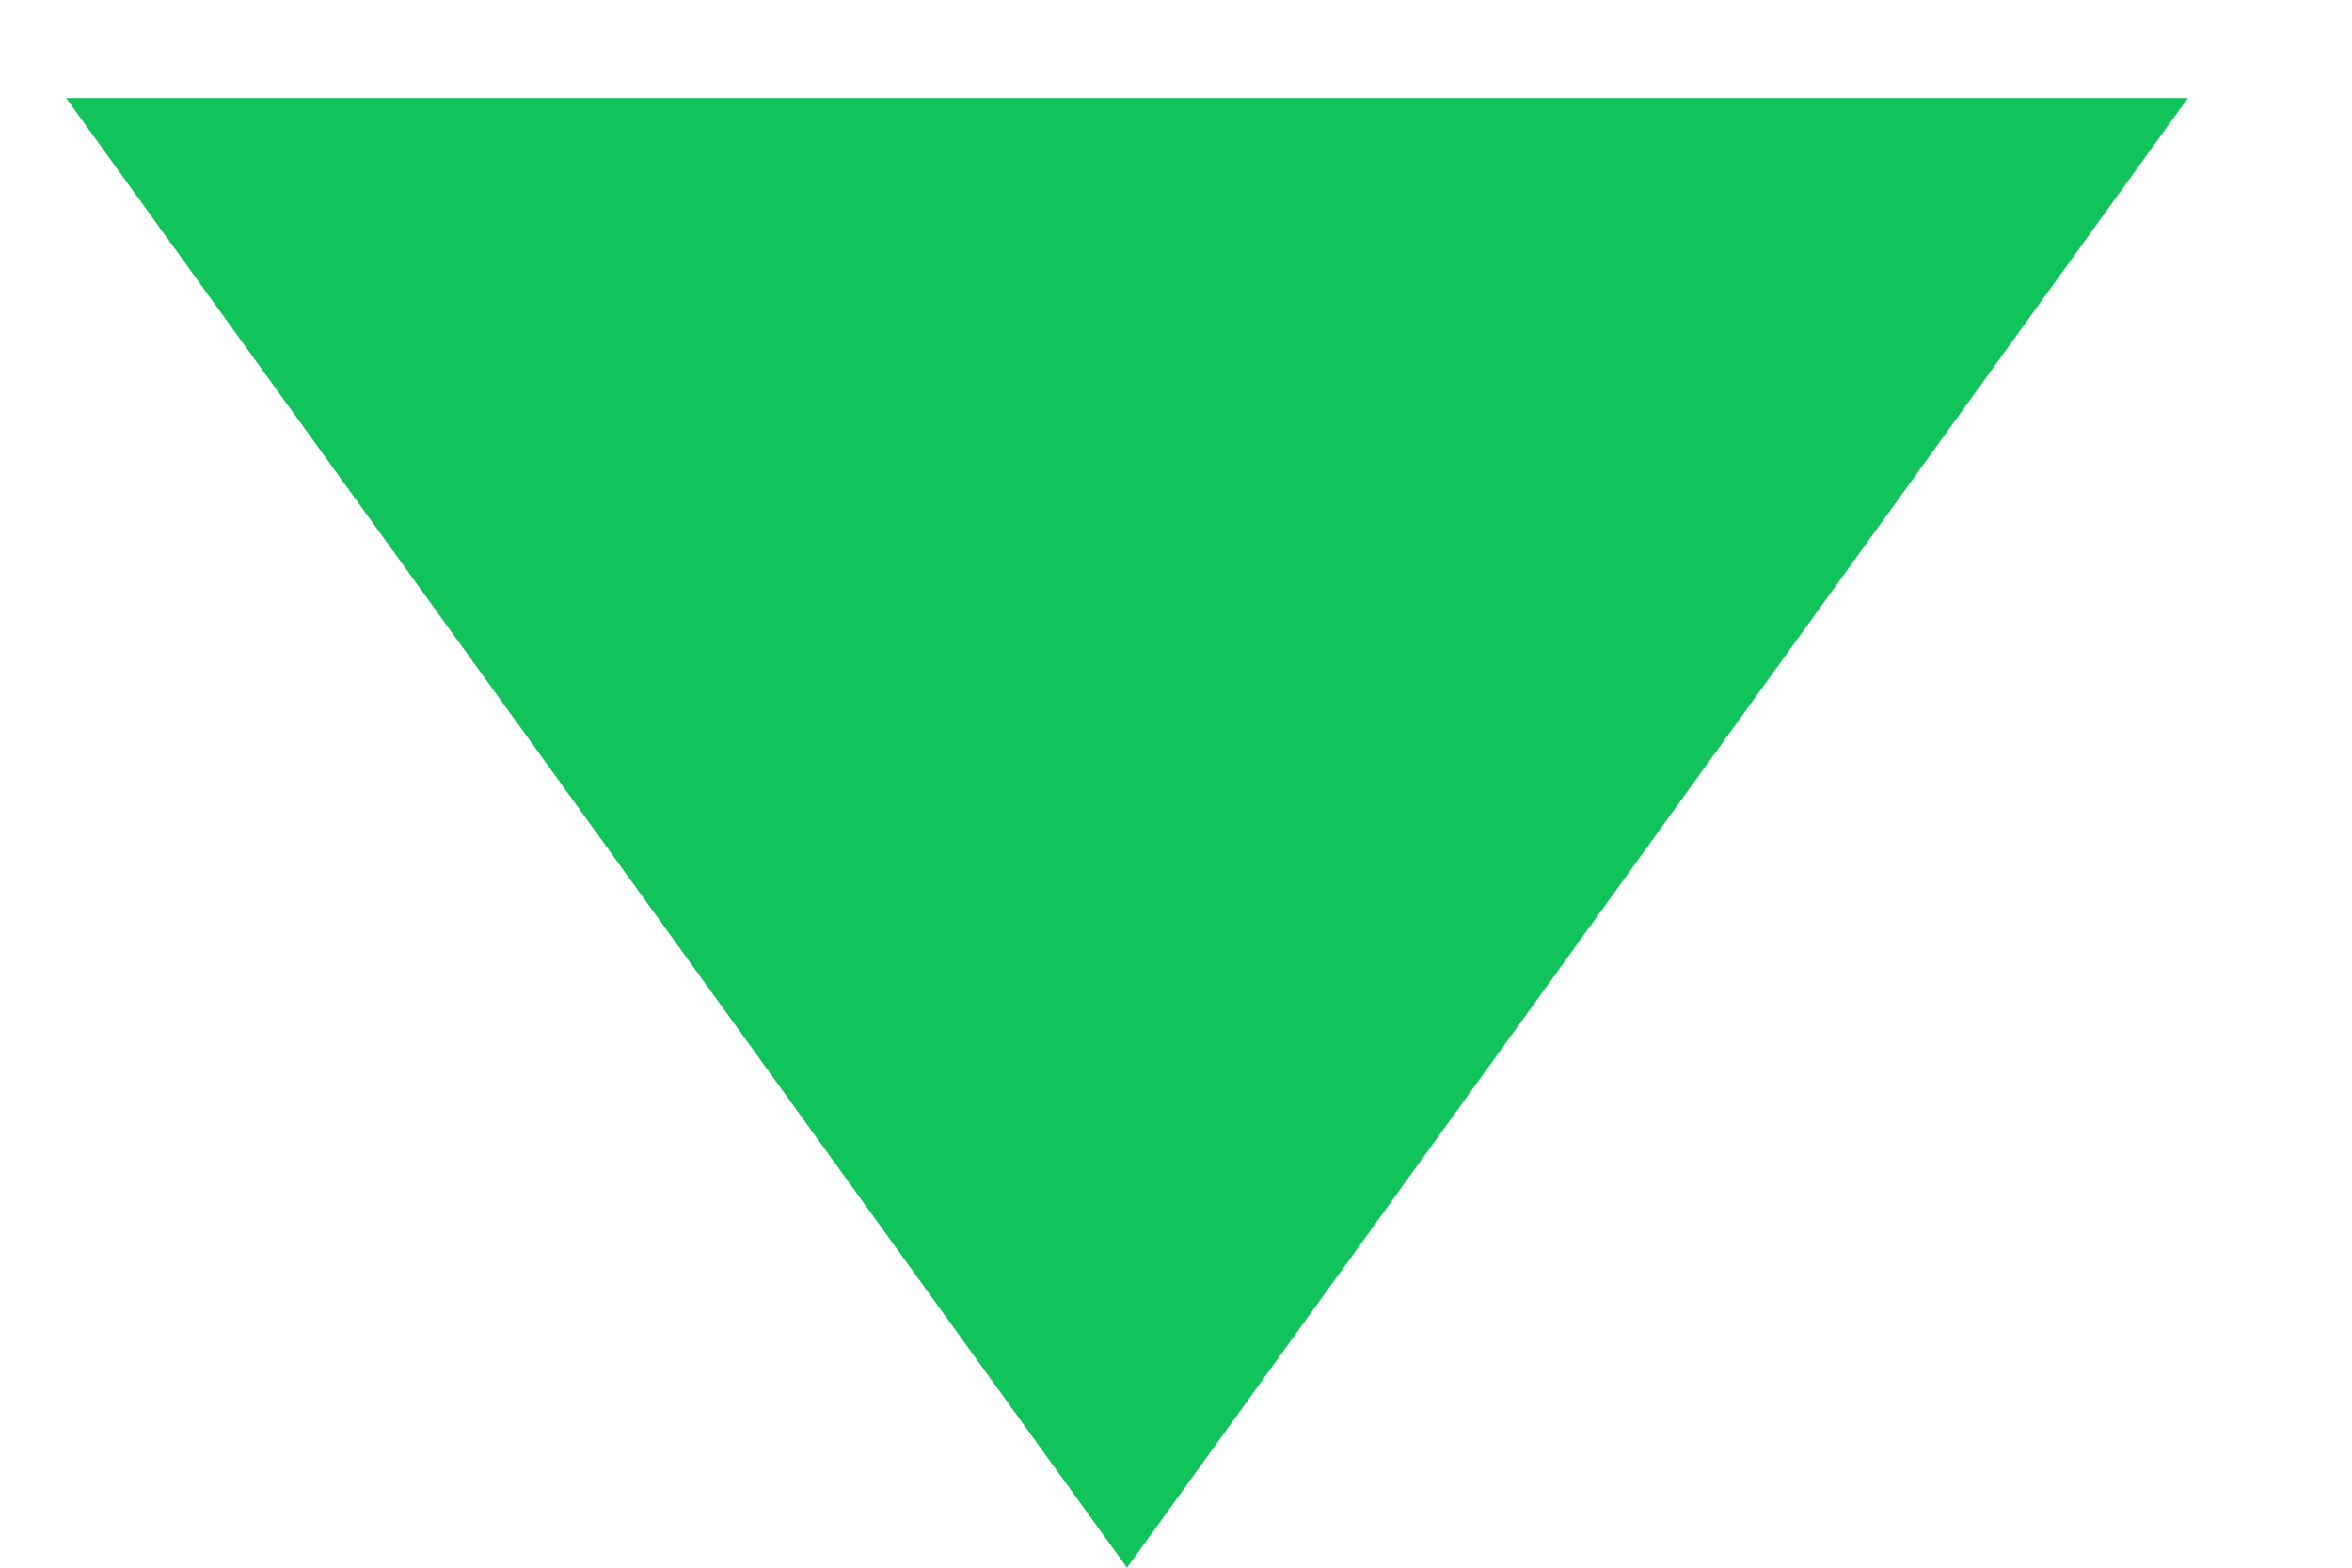
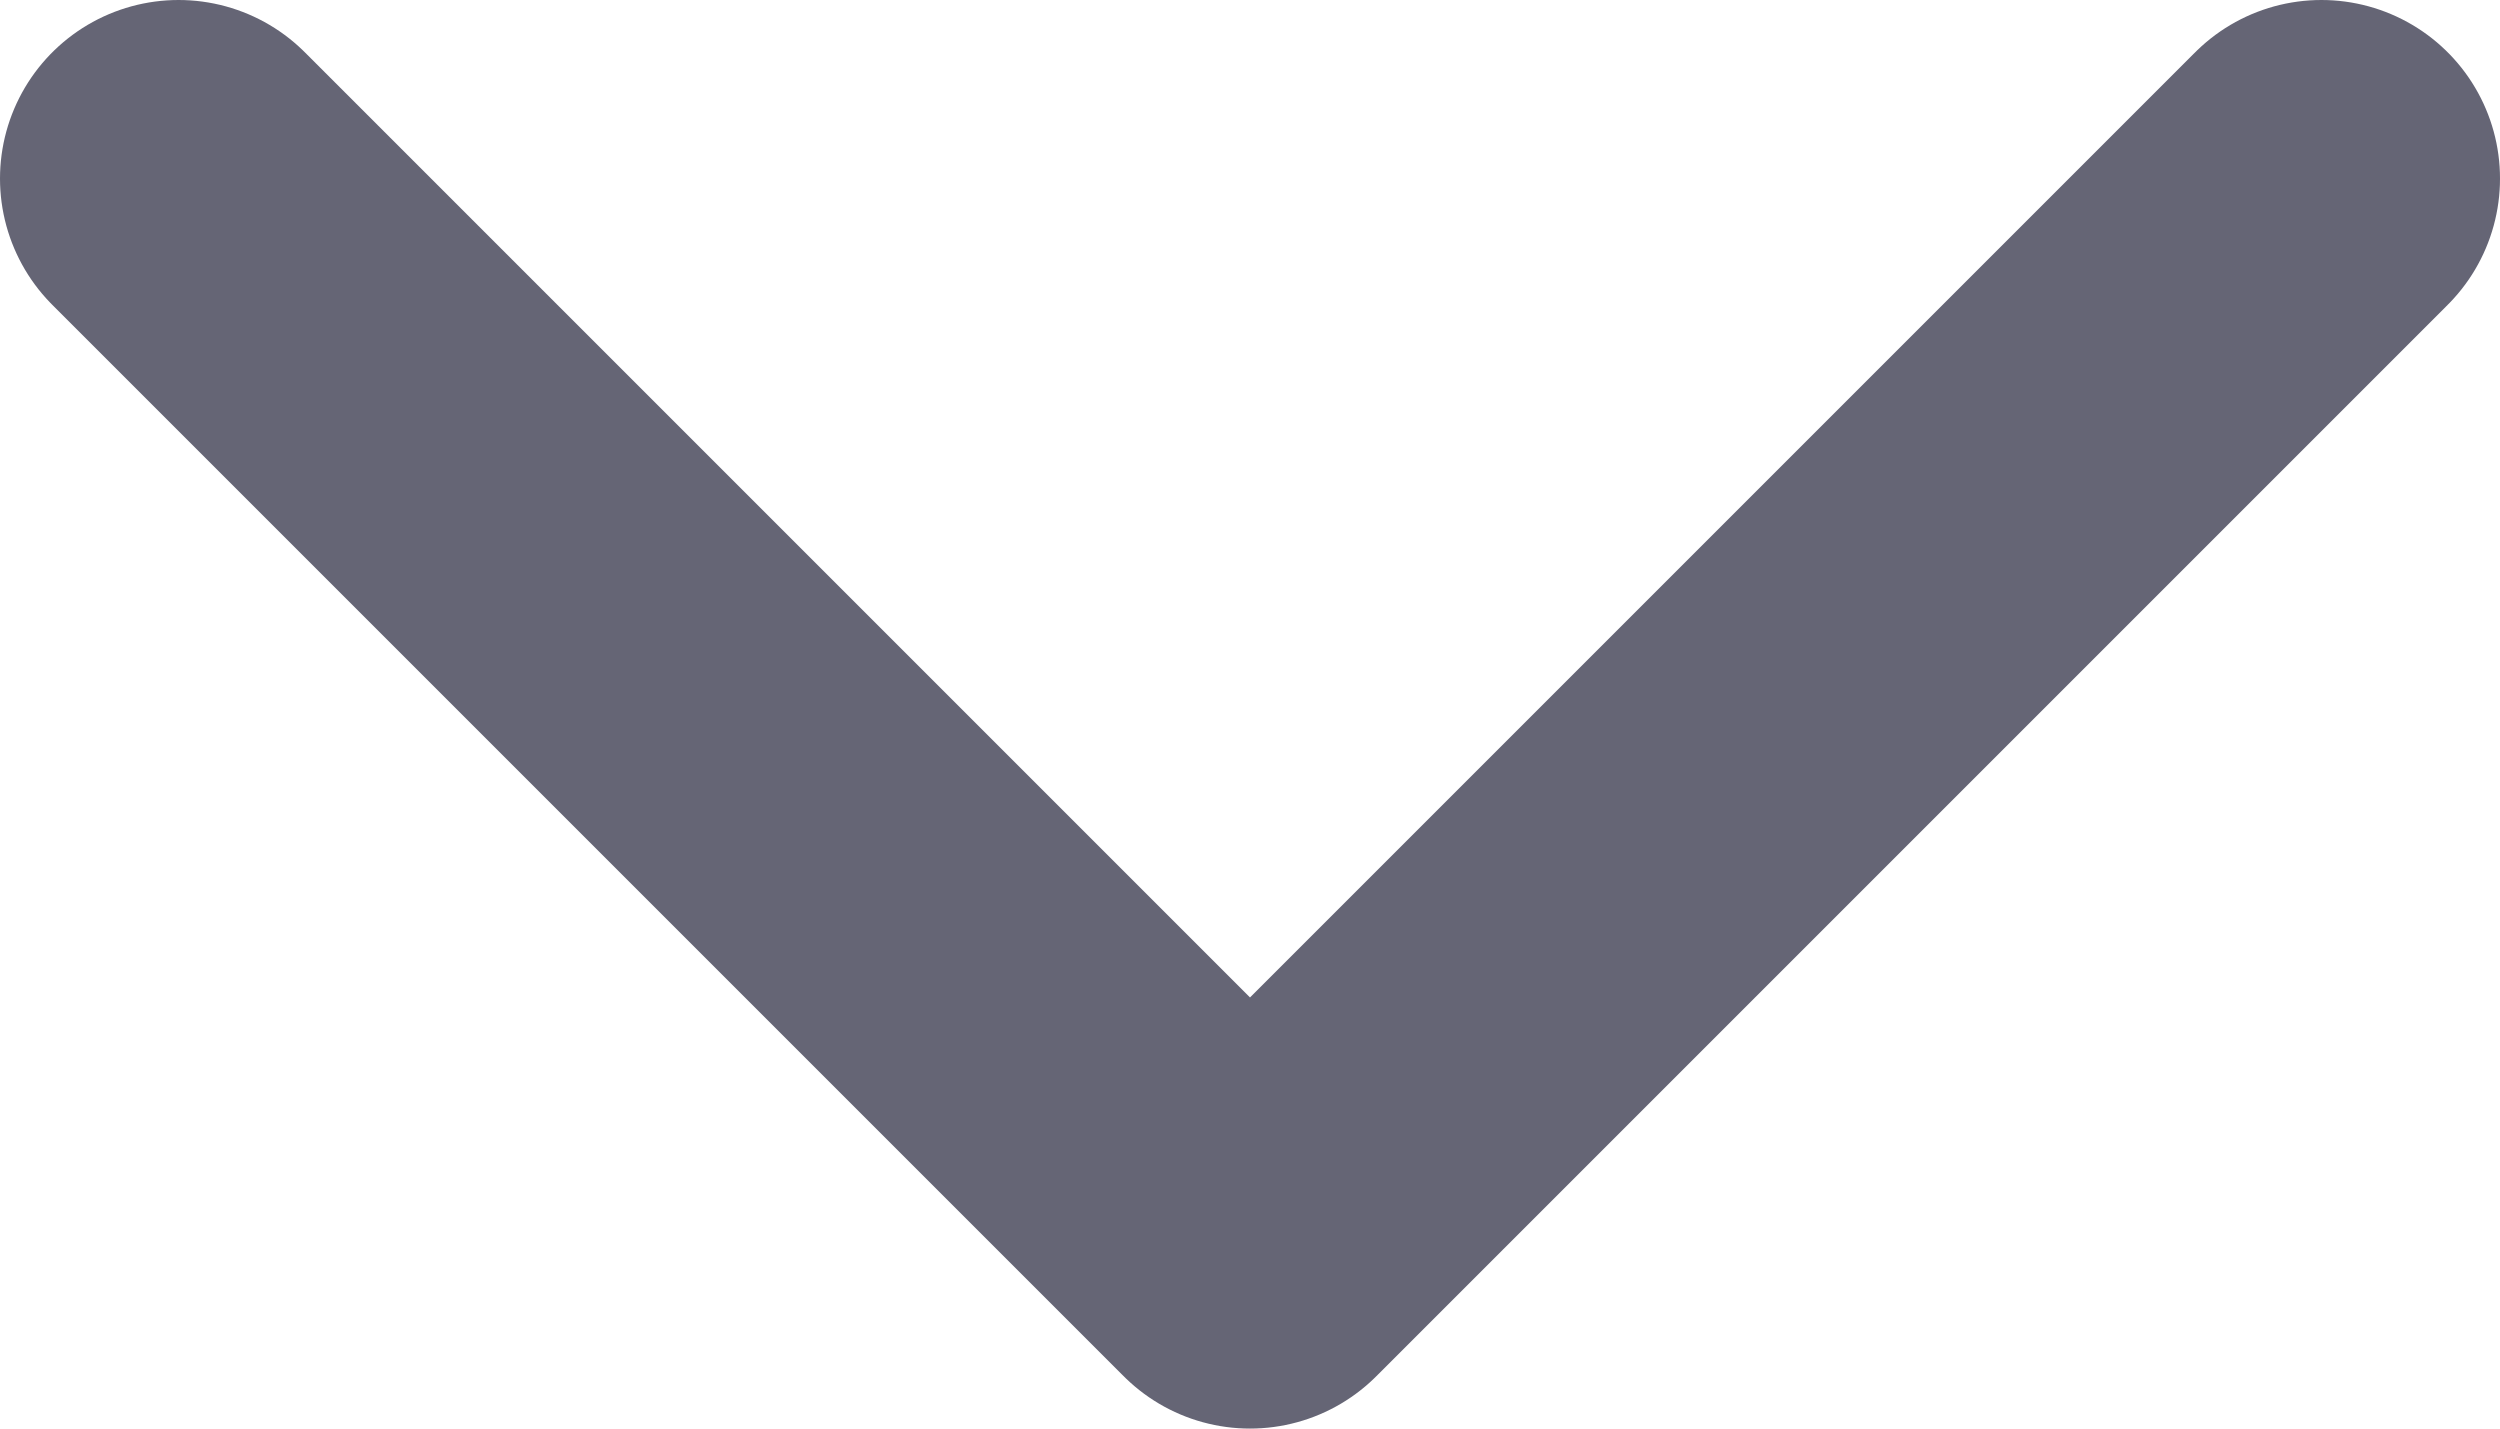
- <svg xmlns="http://www.w3.org/2000/svg" width="12" height="8" viewBox="0 0 12 8" fill="none">
-   <path d="M5.75 8L0.337 0.5L11.163 0.5L5.75 8Z" fill="#10C35B" />
+ <svg xmlns="http://www.w3.org/2000/svg" width="14" height="8" viewBox="0 0 14 8" fill="none">
+   <path d="M1 1L7 7L13 1" stroke="#656575" stroke-width="2" stroke-linecap="round" stroke-linejoin="round" />
</svg>
